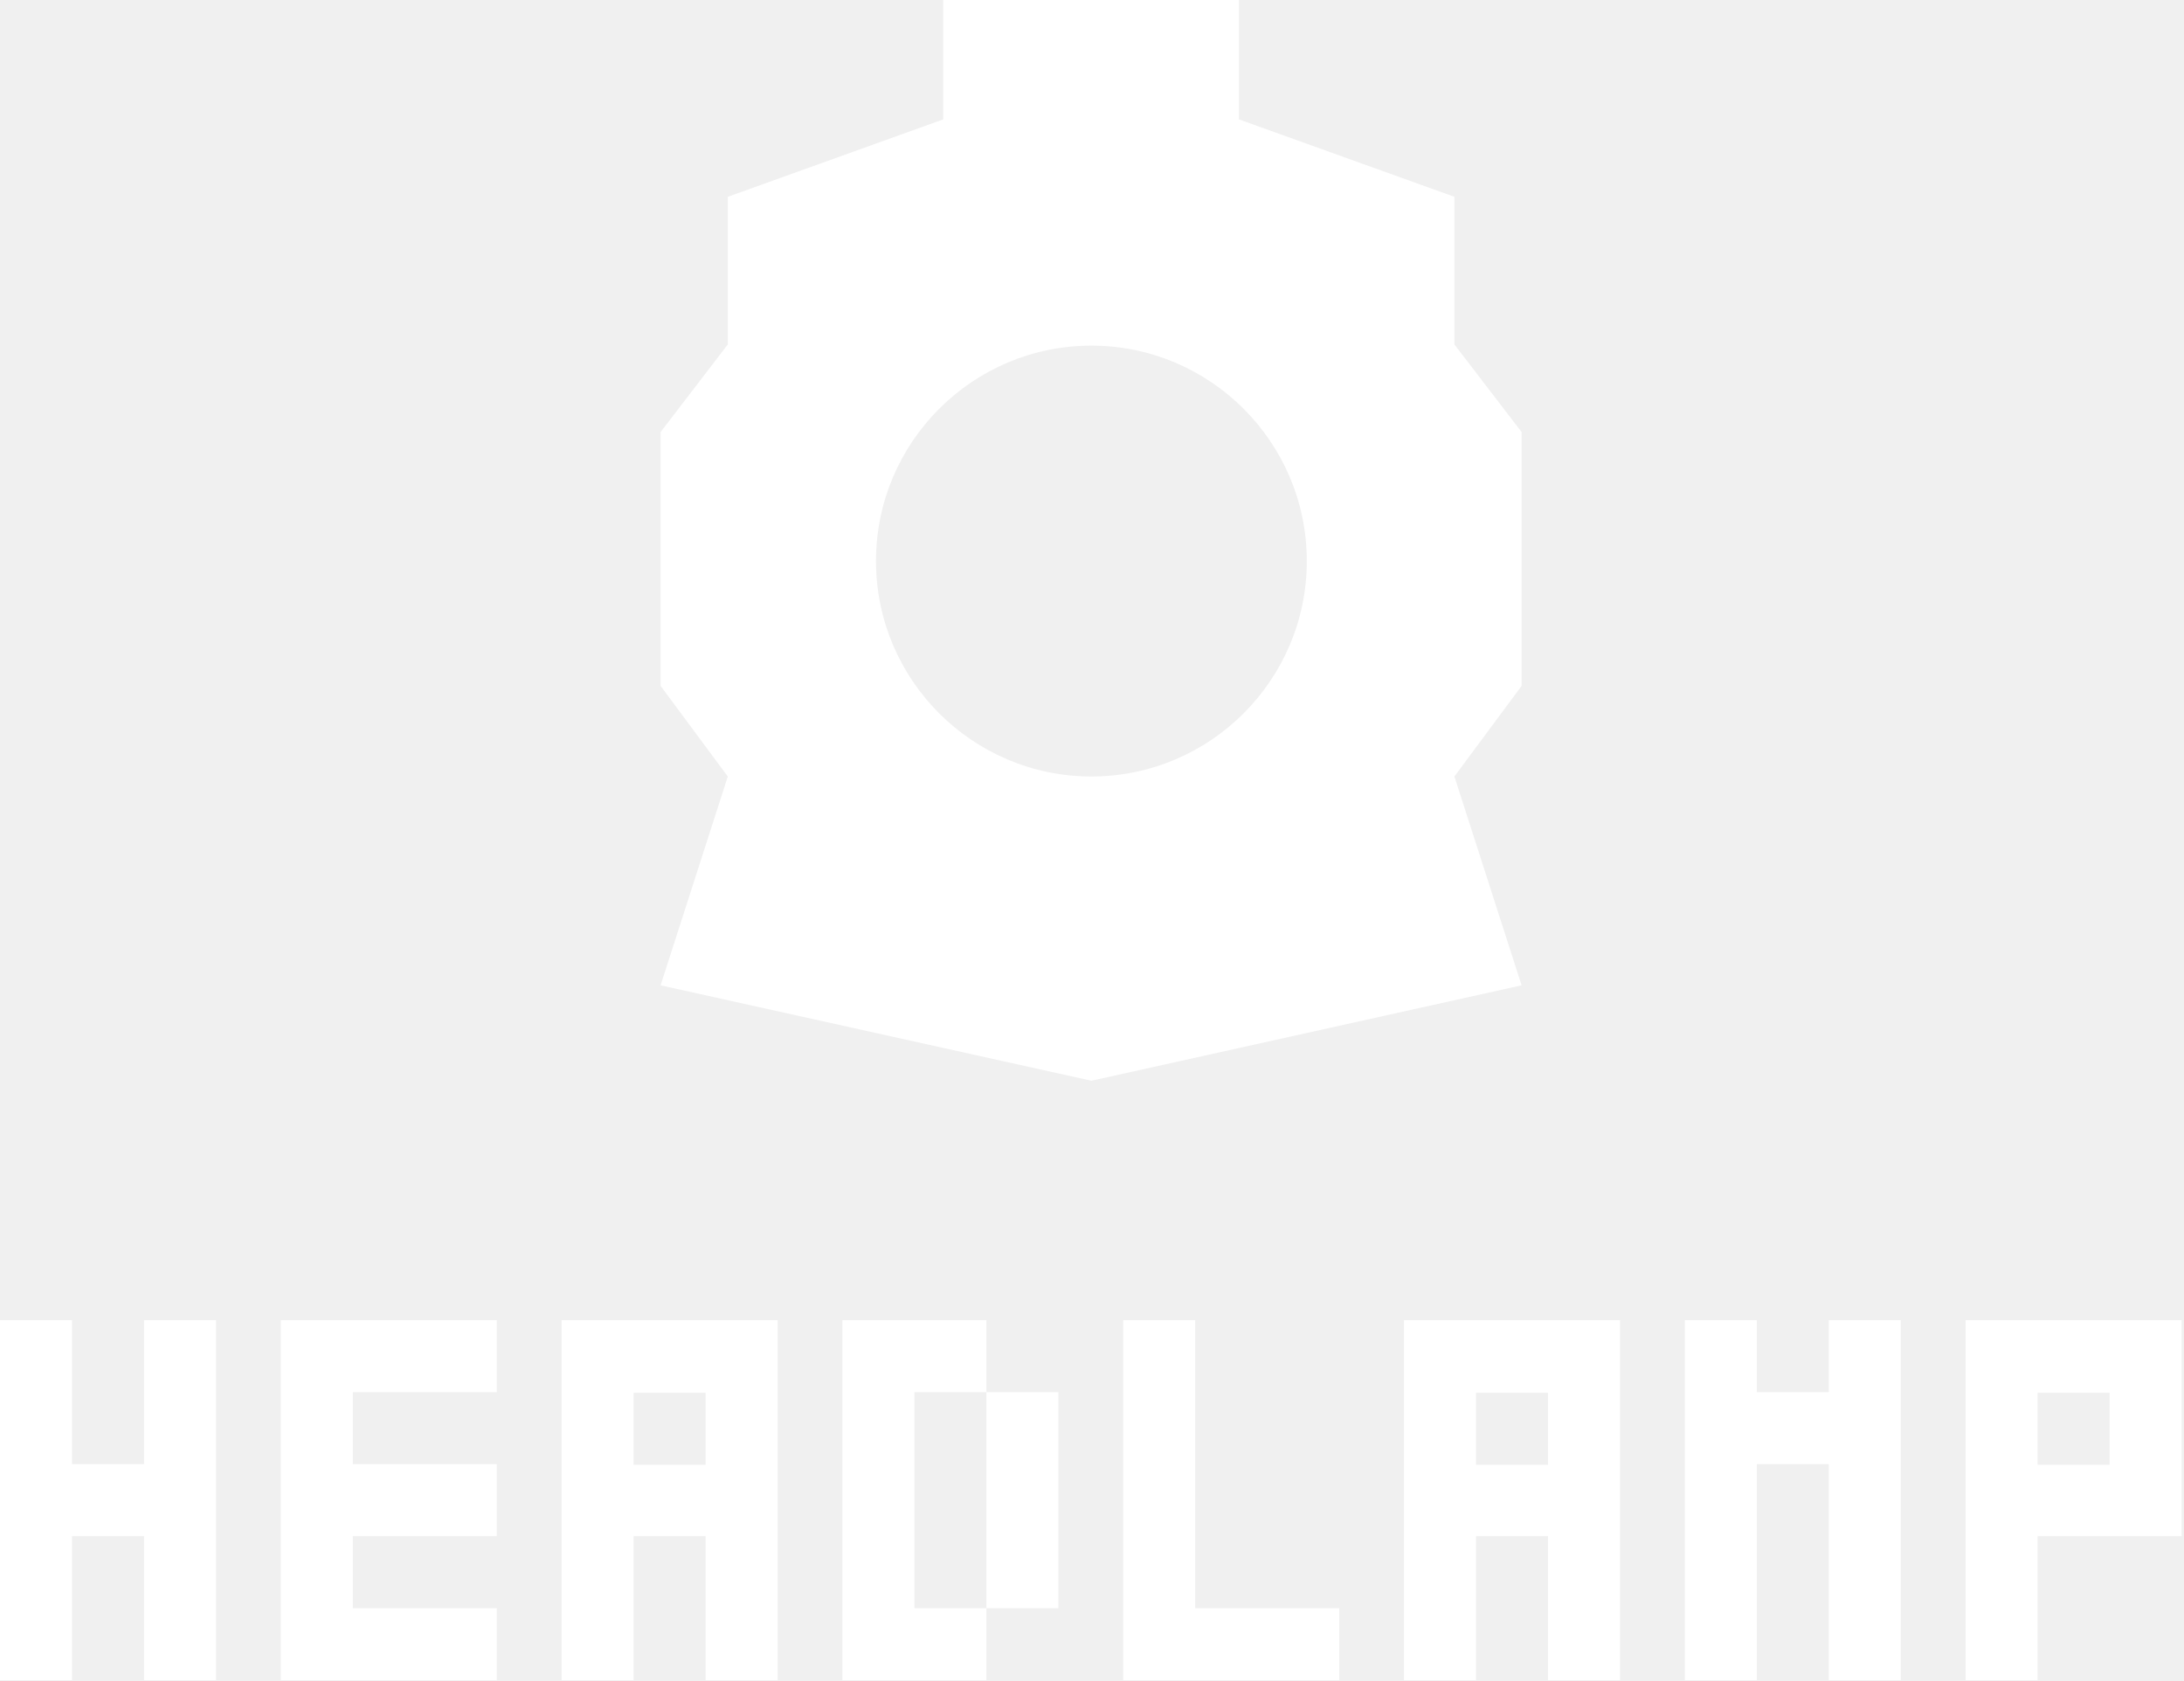
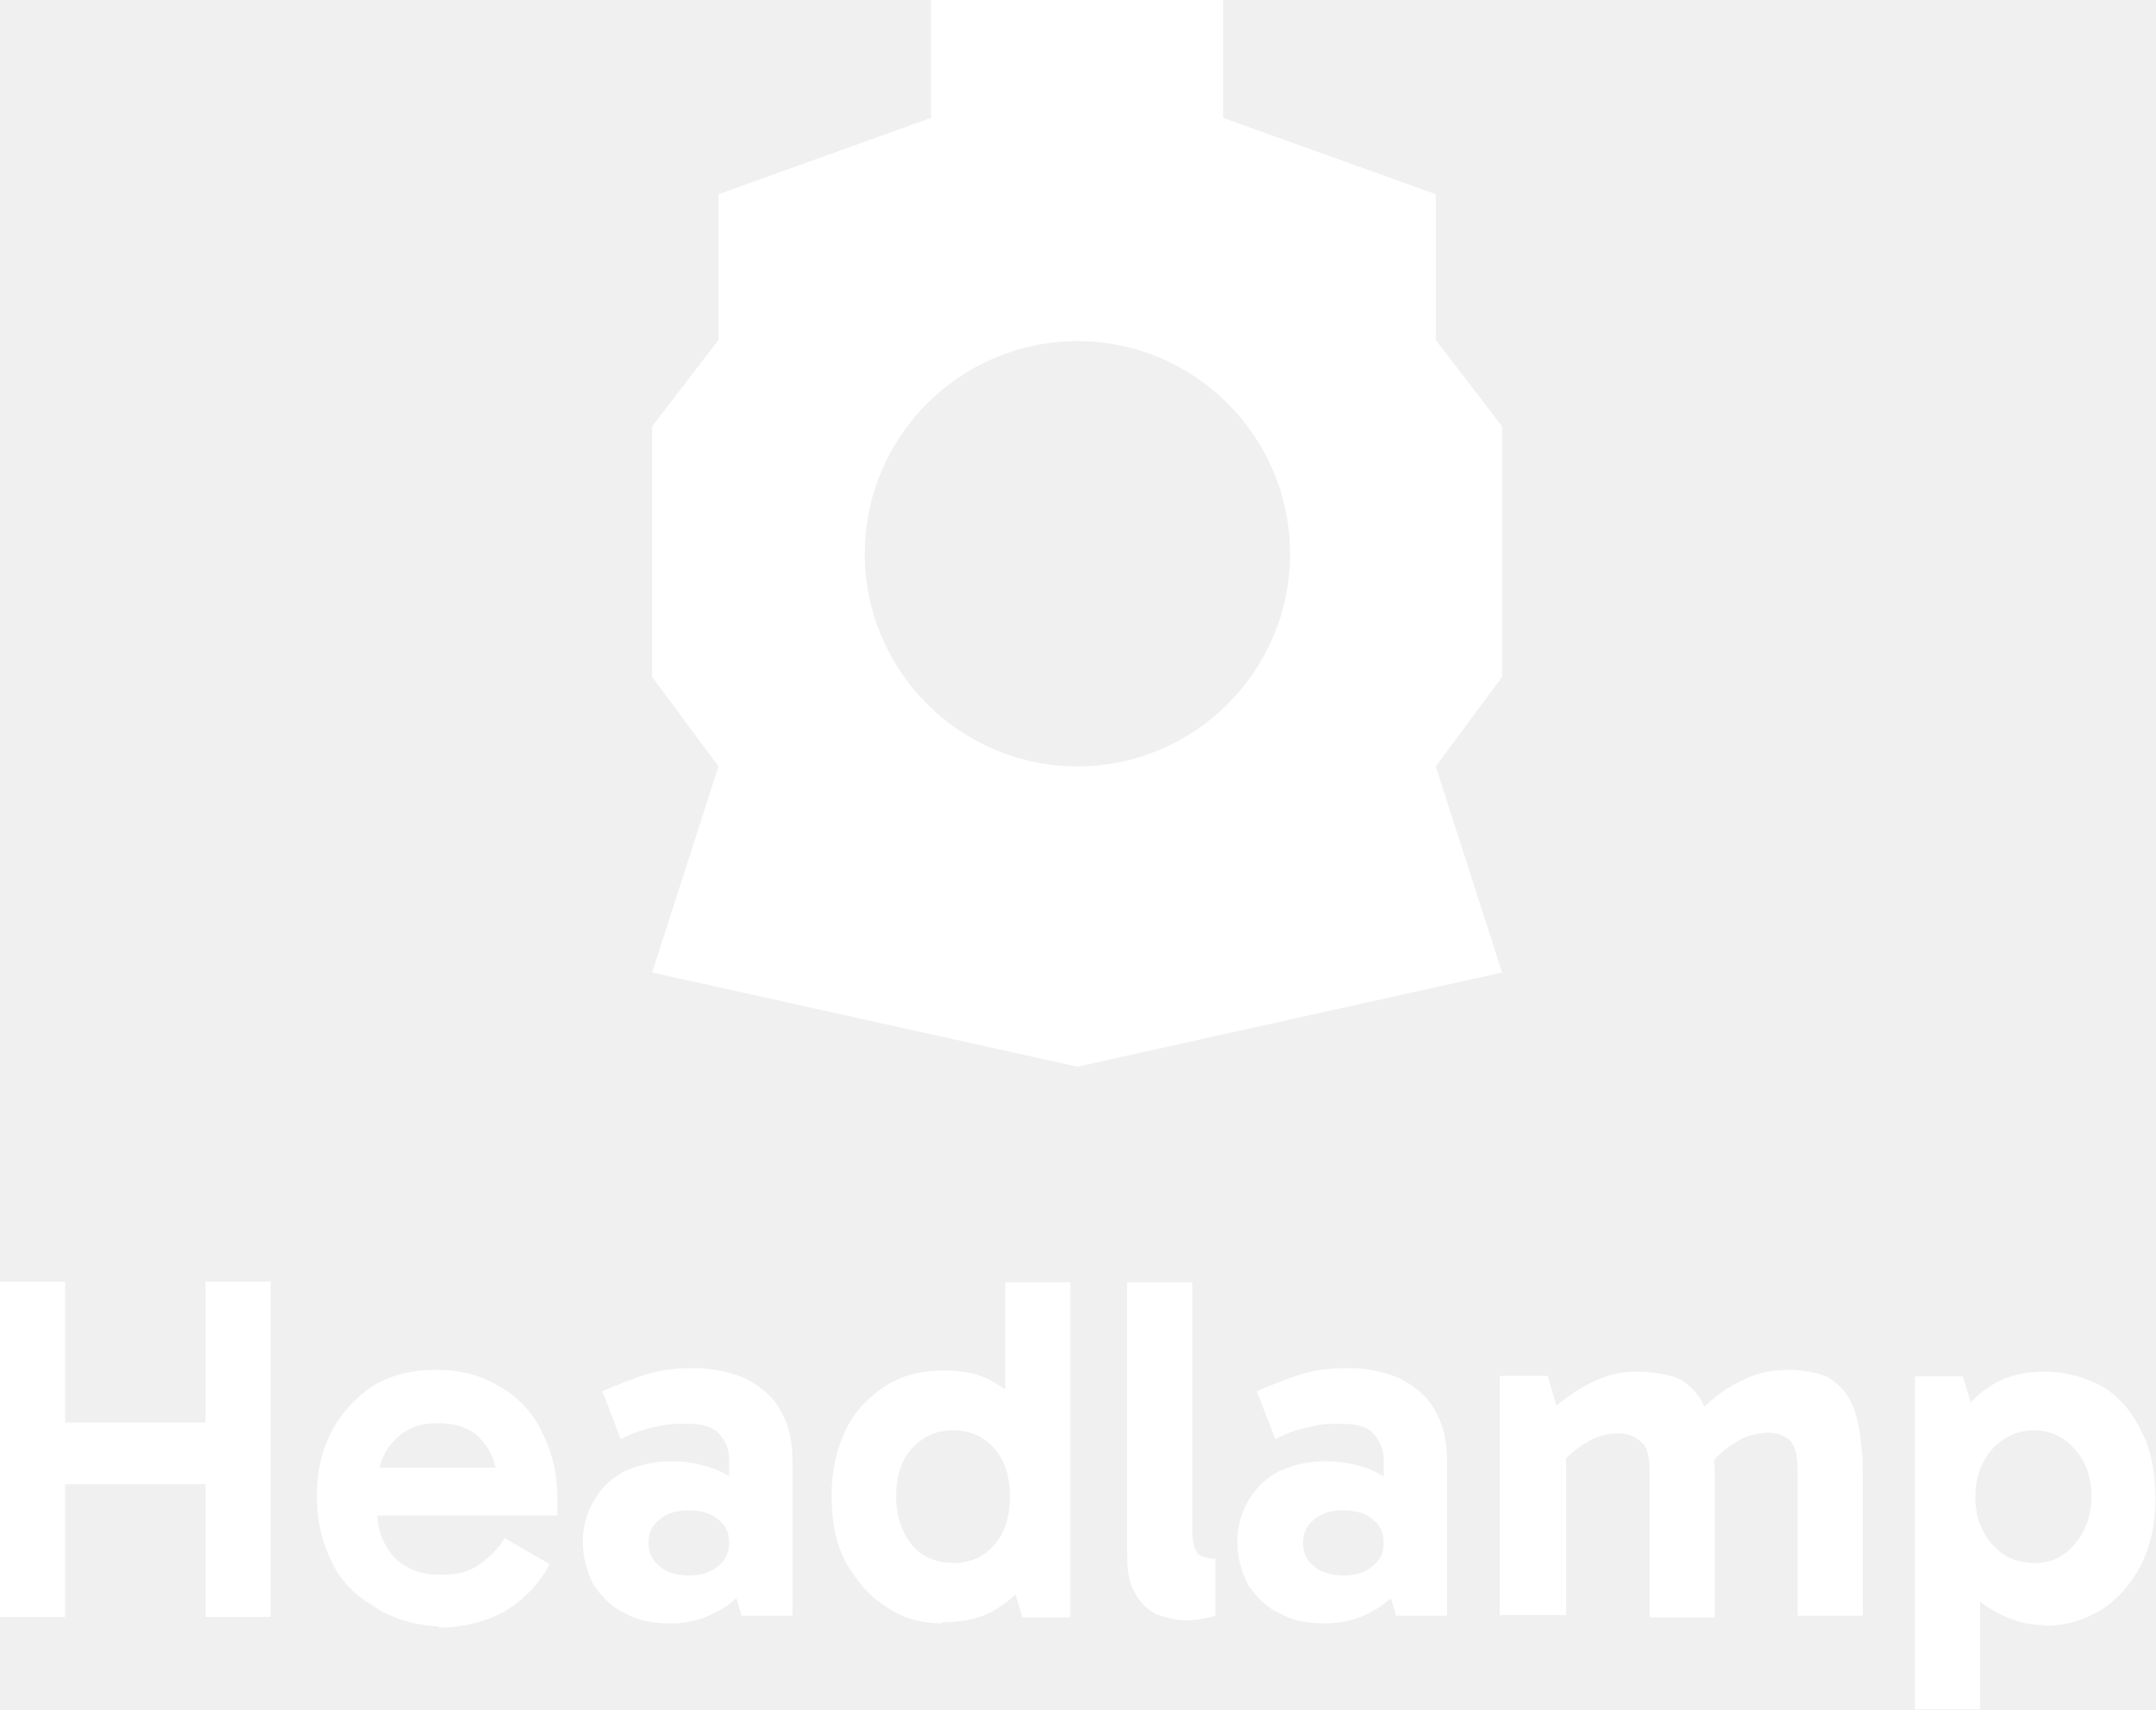
- <svg xmlns="http://www.w3.org/2000/svg" width="364" height="280" viewBox="0 0 364 280" fill="none">
-   <path d="M30 280H24V274V268V262V256H18H12V262V268V274V280H6H0V274V268V262V256V250V244V238V232V226V220H6H12V226V232V238V244H18H24V238V232V226V220H30H36V226V232V238V244V250V256V262V268V274V280H30Z" fill="white" />
-   <path d="M76.8 280H70.8H64.8H58.8H52.8H46.8V274V268V262V256V250V244V238V232V226V220H52.8H58.8H64.8H70.8H76.8H82.8V226V232H76.8H70.8H64.8H58.8V238V244H64.8H70.8H76.8H82.8V250V256H76.8H70.8H64.8H58.8V262V268H64.8H70.8H76.8H82.8V274V280H76.8Z" fill="white" />
-   <path d="M123.6 280H117.6V274V268V262V256H111.6H105.6V262V268V274V280H99.6H93.6V274V268V262V256V250V244V238V232V226V220H99.6H105.6H111.6H117.6H123.6H129.6V226V232V238V244V250V256V262V268V274V280H123.6ZM111.6 244.1H117.6V238.1V232.1H111.6H105.6V238.1V244.1H111.6Z" fill="white" />
-   <path d="M158.4 280H152.4H146.4H140.4V274V268V262V256V250V244V238V232V226V220H146.4H152.4H158.4H164.4V226V232H170.4H176.4V238V244V250V256V262V268H170.4H164.4V262V256V250V244V238V232H158.4H152.4V238V244V250V256V262V268H158.4H164.4V274V280H158.4Z" fill="white" />
-   <path d="M217.2 280H211.2H205.2H199.2H193.2H187.2V274V268V262V256V250V244V238V232V226V220H193.2H199.2V226V232V238V244V250V256V262V268H205.2H211.2H217.2H223.2V274V280H217.2Z" fill="white" />
-   <path d="M264 280H258V274V268V262V256H252H246V262V268V274V280H240H234V274V268V262V256V250V244V238V232V226V220H240H246H252H258H264H270V226V232V238V244V250V256V262V268V274V280H264ZM252 244.1H258V238.1V232.1H252H246V238.1V244.1H252Z" fill="white" />
-   <path d="M310.8 280H304.8V274V268V262V256V250V244H298.8H292.8V250V256V262V268V274V280H286.8H280.8V274V268V262V256V250V244V238V232V226V220H286.8H292.8V226V232H298.8H304.8V226V220H310.8H316.8V226V232V238V244V250V256V262V268V274V280H310.8Z" fill="white" />
-   <path d="M333.6 280H327.6V274V268V262V256V250V244V238V232V226V220H333.6H339.6H345.6H351.6H357.6H363.6V226V232V238V244V250V256H357.6H351.6H345.6H339.6V262V268V274V280H333.6ZM345.6 244.1H351.6V238.1V232.1H345.6H339.6V238.1V244.1H345.6Z" fill="white" />
-   <path fill-rule="evenodd" clip-rule="evenodd" d="M253.6 72V114.3L242.4 129.4L253.6 164.2L181.9 180.1L110.1 164.2L121.3 129.4L110.1 114.3V72L121.3 57.4V32.8L157.2 19.9V0H206.5V19.9L242.4 32.8V57.4L253.6 72ZM217.8 93.5C217.8 113.3 201.7 129.4 181.9 129.4C162.1 129.4 146 113.3 146 93.5C146 73.7 162.1 57.6 181.9 57.6C201.7 57.6 217.8 73.7 217.8 93.5Z" fill="white" />
+ <svg xmlns="http://www.w3.org/2000/svg" id="Layer_1" version="1.1" viewBox="0 0 364 288.7">
+   <defs>
+     <style>
+       .st0 {
+         fill: #fff;
+       }
+     </style>
+   </defs>
+   <path class="st0" d="M253.6,72l-11.2-14.6v-24.6l-35.9-12.9V0h-49.3v19.9l-35.9,12.9v24.6l-11.2,14.6v42.3l11.2,15.1-11.2,34.8,71.8,15.9,71.7-15.9-11.2-34.8,11.2-15.1v-42.3ZM181.9,129.4c-19.8,0-35.9-16.1-35.9-35.9s16.1-35.9,35.9-35.9,35.9,16.1,35.9,35.9-16.1,35.9-35.9,35.9Z" />
+   <g>
+     <path class="st0" d="M34.7,273v-56.6h11v56.6h-11ZM0,273v-56.6h11v56.6H0ZM7,250.6v-10.4h31.3v10.4H7Z" />
+     <path class="st0" d="M74.1,274.6c-4.5-.1-9.1-1.9-11-3.4-3.1-1.8-5.5-4.2-7-7.3-1.6-3.1-2.6-6.8-2.6-11.2s.8-7.8,2.6-11.2c1.6-3.1,4.2-5.7,7-7.6,3.1-1.8,6.5-2.6,10.7-2.6s7.6,1,10.7,2.9c3.1,1.8,5.5,4.4,7,7.6,1.6,3.1,2.6,6.8,2.6,11s0,1.3,0,1.8v1.3h-31.3v-8.1h22.9l-1.6,3.9c0-3.4-.8-6.3-2.6-8.3-1.6-2.1-4.2-3.1-7.6-3.1s-5.5,1-7.3,2.9c-1.8,1.8-2.9,4.4-2.9,7.6v4.4c0,3.1,1,5.7,2.9,7.8,1.8,1.8,4.4,2.9,7.6,2.9s5-.5,6.8-1.8,3.1-2.6,4.2-4.4l7.6,4.4c-1.8,3.4-4.4,6-7.3,7.8-3.1,1.8-7,2.9-11.5,2.9h0Z" />
+     <path class="st0" d="M113.2,274.1c-3.1,0-5.7-.5-7.8-1.8-2.3-1-3.9-2.9-5.2-4.7-1-2.1-1.8-4.4-1.8-7.3s.8-5.2,2.1-7.3,3.1-3.7,5.2-4.7c2.3-1,5-1.6,7.8-1.6s7,.8,9.6,2.6c2.3,1.8,4.2,4.4,5,7.8l-5-.8v-9.9c0-1.6-.5-2.9-1.6-4.2s-2.9-1.8-5.5-1.8-3.1,0-5.2.5c-1.8.3-3.9,1-6,2.1l-3.1-8.1c2.3-1,5-2.1,7.6-2.9s5.2-1,8.1-1,6.8.8,9.1,2.1,4.4,3.1,5.5,5.5c1.3,2.3,1.8,5,1.8,8.1v26.1h-8.6l-2.3-7.8,5.2-1.6c-1,3.4-2.6,5.7-5.2,7.6-2.6,1.8-5.7,3.1-9.6,3.1h0ZM116.3,266c2.1,0,3.7-.5,5-1.6s1.8-2.3,1.8-3.9-.5-2.9-1.8-3.9c-1-1-2.9-1.6-5-1.6s-3.7.5-5,1.6-1.8,2.3-1.8,3.9.5,2.9,1.8,3.9c1,1,2.9,1.6,5,1.6Z" />
+     <path class="st0" d="M159.1,274.1c-3.7,0-7-1-9.6-2.9-2.9-1.8-5-4.4-6.8-7.6-1.6-3.1-2.3-6.8-2.3-11s.8-7.8,2.3-11,3.9-5.7,6.8-7.6c2.9-1.8,6-2.6,9.9-2.6s6.8.8,9.4,2.6c2.6,1.6,4.7,4.2,6.3,7.3s2.3,7,2.3,11.5-.8,8.1-2.3,11.2-3.7,5.7-6.3,7.3c-2.6,1.8-5.7,2.6-9.4,2.6h-.3ZM160.9,263.9c2.9,0,5.2-1,7-3.1,1.8-2.1,2.6-4.7,2.6-8.1s-.8-6-2.6-8.1c-1.8-2.1-4.2-3.1-7-3.1s-5,1-7,3.1c-1.8,2.1-2.6,4.7-2.6,8.1s1,6,2.6,8.1c1.8,2.1,4.2,3.1,7,3.1ZM172.6,273l-2.9-9.6h.8v-20.3h-.8v-26.6h11v56.6h-8.1Z" />
+     <path class="st0" d="M200.3,273.6c-1.8,0-3.4-.5-5-1-1.6-.8-2.9-2.1-3.7-3.7-1-1.6-1.3-3.7-1.3-6.5v-45.9h11v42c0,1.8.3,3.1,1,3.9.8.5,1.8.8,2.9.8v9.6c-.5.2-1.3.3-2.1.5-1,.2-2.1.3-2.9.3h0Z" />
+     <path class="st0" d="M223.7,274.1c-3.1,0-5.7-.5-7.8-1.8-2.3-1-3.9-2.9-5.2-4.7-1-2.1-1.8-4.4-1.8-7.3s.8-5.2,2.1-7.3,3.1-3.7,5.2-4.7c2.3-1,5-1.6,7.8-1.6s7,.8,9.6,2.6c2.3,1.8,4.2,4.4,5,7.8l-5-.8v-9.9c0-1.6-.5-2.9-1.6-4.2-1-1.3-2.9-1.8-5.5-1.8s-3.1,0-5.2.5c-1.8.3-3.9,1-6,2.1l-3.1-8.1c2.3-1,5-2.1,7.6-2.9,2.6-.8,5.2-1,8.1-1s6.8.8,9.1,2.1,4.4,3.1,5.5,5.5c1.3,2.3,1.8,5,1.8,8.1v26.1h-8.6l-2.3-7.8,5.2-1.6c-1,3.4-2.6,5.7-5.2,7.6-2.6,1.8-5.7,3.1-9.6,3.1h0ZM226.8,266c2.1,0,3.7-.5,5-1.6s1.8-2.3,1.8-3.9-.5-2.9-1.8-3.9c-1-1-2.9-1.6-5-1.6s-3.7.5-5,1.6-1.8,2.3-1.8,3.9.5,2.9,1.8,3.9c1,1,2.9,1.6,5,1.6Z" />
+     <path class="st0" d="M253.2,273v-40.7h8.1l2.3,7.8h-3.4c1.3-1.8,2.9-3.1,4.7-4.4s3.7-2.3,5.7-3.1,4.2-1,6.3-1,5,.5,6.8,1.3c1.6,1,2.9,2.3,3.7,3.9.8,1.6,1.3,3.4,1.6,5.5,0,2.1.5,4.2.5,6.3v24.5h-11v-24.8c0-2.6-.5-4.2-1.6-5-1-.8-2.1-1.3-3.7-1.3s-3.9.5-5.7,1.8c-1.8,1-3.4,2.6-4.7,4.4l-1.3-5.7h2.9v30.2h-11l-.3.3ZM303.5,273v-24.8c0-2.6-.5-4.2-1.3-5-1-.8-2.1-1.3-3.7-1.3s-3.9.5-5.7,1.8c-1.8,1-3.4,2.6-4.7,4.4l-2.6-8.3c1.3-1.6,3.1-3.1,4.7-4.4,1.8-1.3,3.7-2.3,5.7-3.1s4.2-1,6.3-1,5,.5,6.5,1.3c1.6,1,2.9,2.3,3.7,3.9.8,1.6,1.3,3.4,1.6,5.5s.5,4.2.5,6.3v24.5h-11v.3Z" />
+     <path class="st0" d="M345.2,274.4c-3.7,0-6.8-1.3-9.4-2.9s-4.7-4.2-6.3-7.3c-1.6-3.1-2.3-7-2.3-11.5s.8-8.1,2.3-11.2c1.6-3.1,3.7-5.7,6.3-7.3,2.6-1.8,5.7-2.6,9.4-2.6s7,1,9.9,2.6c2.9,1.8,5,4.4,6.5,7.6,1.6,3.1,2.3,6.8,2.3,11.2s-.8,7.8-2.3,11c-1.6,3.1-3.7,5.7-6.5,7.6-2.9,1.8-6,2.9-9.9,2.9h0ZM323.3,289v-56.6h8.1l2.9,9.6h-.8v20.3h.8v26.3h-11v.3ZM343.4,263.9c2.9,0,5-1,6.8-3.1,1.8-2.1,2.9-4.7,2.9-8.1s-1-6-2.9-8.1c-1.8-2.1-4.2-3.1-6.8-3.1s-5,1-7,3.1c-1.8,2.1-2.9,4.7-2.9,8.1s1,6,2.9,8.1c1.8,2.1,4.2,3.1,7,3.1Z" />
+   </g>
</svg>
